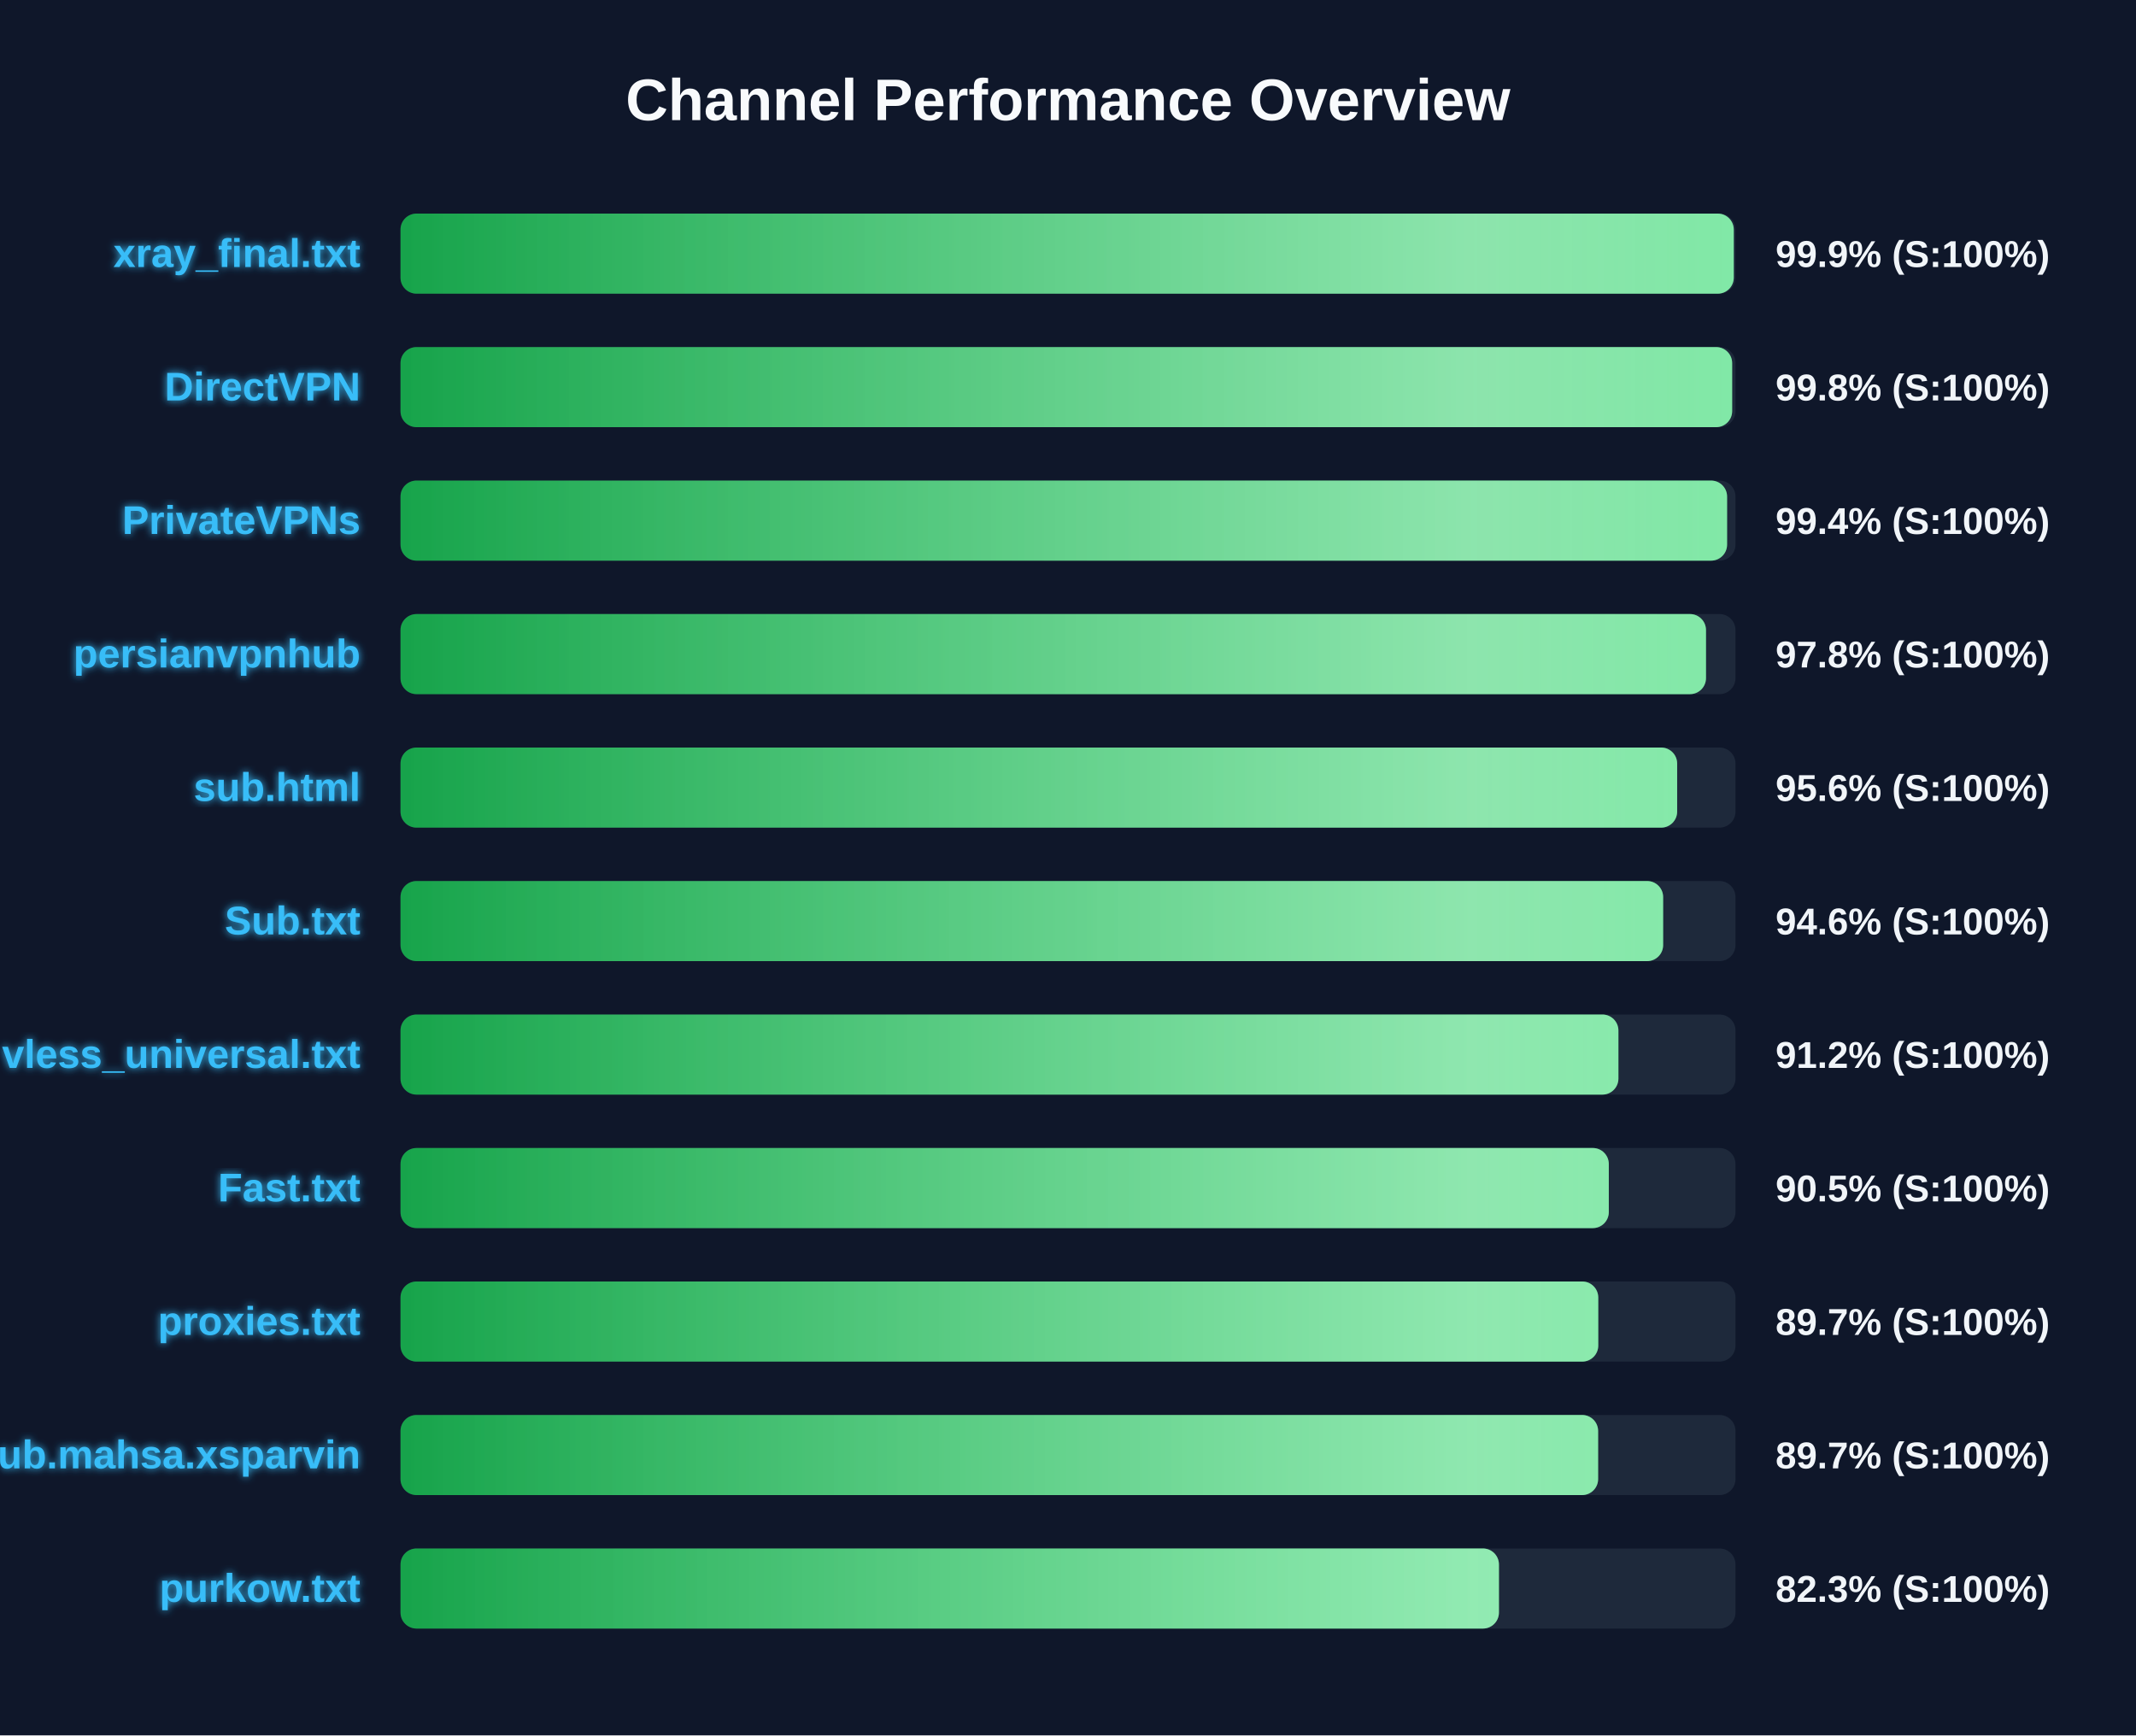
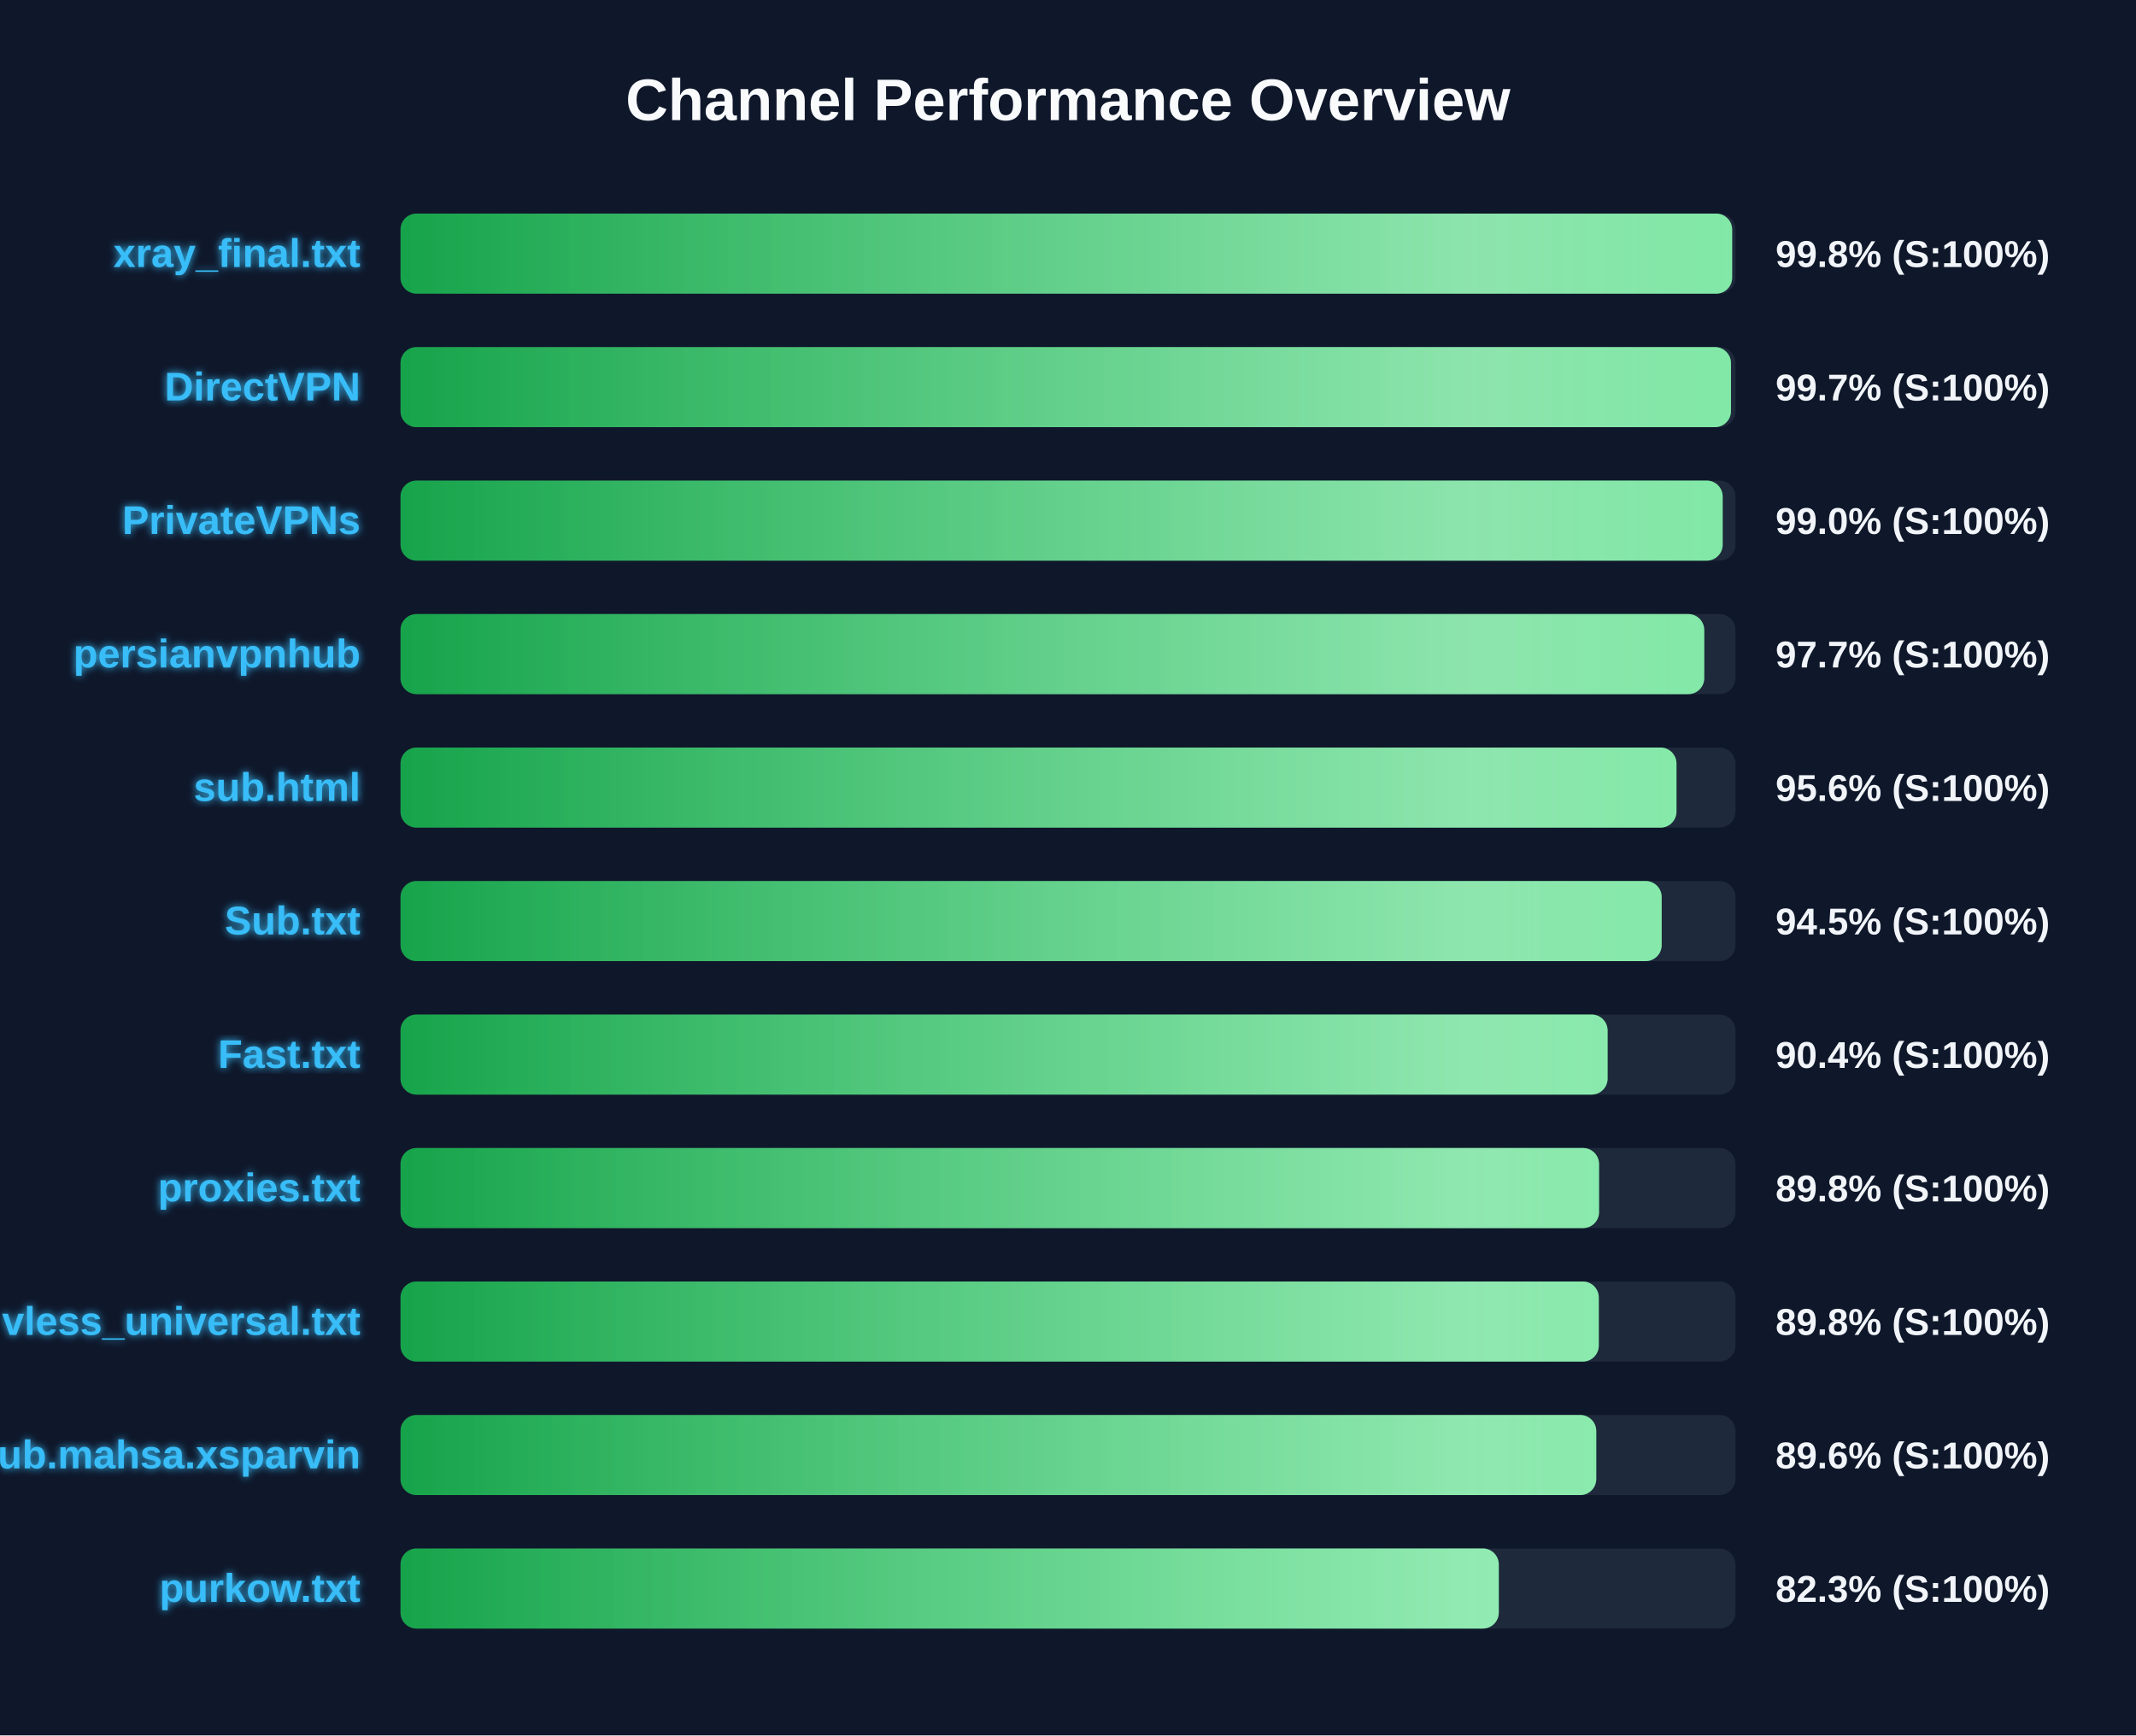
<svg xmlns="http://www.w3.org/2000/svg" width="800" height="650" version="1.1">
  <defs>
    <linearGradient id="grad-green" x1="0%" y1="0%" x2="100%" y2="0%">
      <stop offset="0%" stop-color="#16a34a" />
      <stop offset="100%" stop-color="#4ade80" />
    </linearGradient>
    <linearGradient id="grad-yellow" x1="0%" y1="0%" x2="100%" y2="0%">
      <stop offset="0%" stop-color="#ca8a04" />
      <stop offset="100%" stop-color="#fde047" />
    </linearGradient>
    <linearGradient id="grad-red" x1="0%" y1="0%" x2="100%" y2="0%">
      <stop offset="0%" stop-color="#dc2626" />
      <stop offset="100%" stop-color="#f87171" />
    </linearGradient>
    <linearGradient id="shimmer" x1="0%" y1="0%" x2="100%" y2="0%">
      <stop offset="0%" stop-color="rgba(255,255,255,0)" />
      <stop offset="50%" stop-color="rgba(255,255,255,0.4)" />
      <stop offset="100%" stop-color="rgba(255,255,255,0)" />
    </linearGradient>
    <filter id="glow" x="-20%" y="-20%" width="140%" height="140%">
      <feGaussianBlur stdDeviation="1.5" result="blur" />
      <feComposite in="SourceGraphic" in2="blur" operator="over" />
    </filter>
  </defs>
  <style>
        .bg-rect { fill: #0f172a; }
        .title { font: bold 22px 'Segoe UI', Arial, sans-serif; fill: #f8fafc; }
        .row { font: bold 15px 'Segoe UI', Arial, sans-serif; fill: #38bdf8; filter: url(#glow); }
        .score { font: bold 14px 'Segoe UI', Arial, sans-serif; fill: #f1f5f9; }
        @keyframes shimmer-anim {
            0% { transform: translateX(-100%); }
            100% { transform: translateX(200%); }
        }
        .shimmer-rect {
            animation: shimmer-anim 2.5s infinite linear;
        }
    </style>
  <rect width="100%" height="100%" class="bg-rect" />
  <text x="400" y="45" text-anchor="middle" class="title">Channel Performance Overview</text>
  <rect x="150" y="80" width="500" height="30" fill="#1e293b" rx="6" />
  <clipPath id="clip-0">
-     <rect x="150" y="80" width="499.35" height="30" rx="6" />
+     <rect x="150" y="80" width="498.75" height="30" rx="6" />
  </clipPath>
-   <rect x="150" y="80" width="499.35" height="30" fill="url(#grad-green)" rx="6" />
+   <rect x="150" y="80" width="498.75" height="30" fill="url(#grad-green)" rx="6" />
  <g clip-path="url(#clip-0)">
    <rect x="150" y="80" width="100%" height="30" fill="url(#shimmer)" class="shimmer-rect" />
  </g>
  <text x="135" y="100" text-anchor="end" class="row">xray_final.txt</text>
-   <text x="665" y="100" text-anchor="start" class="score">99.9% (S:100%)</text>
+   <text x="665" y="100" text-anchor="start" class="score">99.8% (S:100%)</text>
  <rect x="150" y="130" width="500" height="30" fill="#1e293b" rx="6" />
  <clipPath id="clip-1">
-     <rect x="150" y="130" width="498.75" height="30" rx="6" />
+     <rect x="150" y="130" width="498.3" height="30" rx="6" />
  </clipPath>
-   <rect x="150" y="130" width="498.75" height="30" fill="url(#grad-green)" rx="6" />
+   <rect x="150" y="130" width="498.3" height="30" fill="url(#grad-green)" rx="6" />
  <g clip-path="url(#clip-1)">
    <rect x="150" y="130" width="100%" height="30" fill="url(#shimmer)" class="shimmer-rect" />
  </g>
  <text x="135" y="150" text-anchor="end" class="row">DirectVPN</text>
-   <text x="665" y="150" text-anchor="start" class="score">99.8% (S:100%)</text>
+   <text x="665" y="150" text-anchor="start" class="score">99.7% (S:100%)</text>
  <rect x="150" y="180" width="500" height="30" fill="#1e293b" rx="6" />
  <clipPath id="clip-2">
-     <rect x="150" y="180" width="496.85" height="30" rx="6" />
+     <rect x="150" y="180" width="495.2" height="30" rx="6" />
  </clipPath>
-   <rect x="150" y="180" width="496.85" height="30" fill="url(#grad-green)" rx="6" />
+   <rect x="150" y="180" width="495.2" height="30" fill="url(#grad-green)" rx="6" />
  <g clip-path="url(#clip-2)">
    <rect x="150" y="180" width="100%" height="30" fill="url(#shimmer)" class="shimmer-rect" />
  </g>
  <text x="135" y="200" text-anchor="end" class="row">PrivateVPNs</text>
-   <text x="665" y="200" text-anchor="start" class="score">99.4% (S:100%)</text>
+   <text x="665" y="200" text-anchor="start" class="score">99.0% (S:100%)</text>
  <rect x="150" y="230" width="500" height="30" fill="#1e293b" rx="6" />
  <clipPath id="clip-3">
-     <rect x="150" y="230" width="488.95" height="30" rx="6" />
+     <rect x="150" y="230" width="488.3" height="30" rx="6" />
  </clipPath>
-   <rect x="150" y="230" width="488.95" height="30" fill="url(#grad-green)" rx="6" />
+   <rect x="150" y="230" width="488.3" height="30" fill="url(#grad-green)" rx="6" />
  <g clip-path="url(#clip-3)">
    <rect x="150" y="230" width="100%" height="30" fill="url(#shimmer)" class="shimmer-rect" />
  </g>
  <text x="135" y="250" text-anchor="end" class="row">persianvpnhub</text>
-   <text x="665" y="250" text-anchor="start" class="score">97.8% (S:100%)</text>
+   <text x="665" y="250" text-anchor="start" class="score">97.7% (S:100%)</text>
  <rect x="150" y="280" width="500" height="30" fill="#1e293b" rx="6" />
  <clipPath id="clip-4">
-     <rect x="150" y="280" width="478.15" height="30" rx="6" />
+     <rect x="150" y="280" width="477.9" height="30" rx="6" />
  </clipPath>
-   <rect x="150" y="280" width="478.15" height="30" fill="url(#grad-green)" rx="6" />
+   <rect x="150" y="280" width="477.9" height="30" fill="url(#grad-green)" rx="6" />
  <g clip-path="url(#clip-4)">
    <rect x="150" y="280" width="100%" height="30" fill="url(#shimmer)" class="shimmer-rect" />
  </g>
  <text x="135" y="300" text-anchor="end" class="row">sub.html</text>
  <text x="665" y="300" text-anchor="start" class="score">95.6% (S:100%)</text>
  <rect x="150" y="330" width="500" height="30" fill="#1e293b" rx="6" />
  <clipPath id="clip-5">
-     <rect x="150" y="330" width="472.9" height="30" rx="6" />
+     <rect x="150" y="330" width="472.35" height="30" rx="6" />
  </clipPath>
-   <rect x="150" y="330" width="472.9" height="30" fill="url(#grad-green)" rx="6" />
+   <rect x="150" y="330" width="472.35" height="30" fill="url(#grad-green)" rx="6" />
  <g clip-path="url(#clip-5)">
    <rect x="150" y="330" width="100%" height="30" fill="url(#shimmer)" class="shimmer-rect" />
  </g>
  <text x="135" y="350" text-anchor="end" class="row">Sub.txt</text>
-   <text x="665" y="350" text-anchor="start" class="score">94.6% (S:100%)</text>
+   <text x="665" y="350" text-anchor="start" class="score">94.5% (S:100%)</text>
  <rect x="150" y="380" width="500" height="30" fill="#1e293b" rx="6" />
  <clipPath id="clip-6">
-     <rect x="150" y="380" width="456.15" height="30" rx="6" />
+     <rect x="150" y="380" width="452.1" height="30" rx="6" />
  </clipPath>
-   <rect x="150" y="380" width="456.15" height="30" fill="url(#grad-green)" rx="6" />
+   <rect x="150" y="380" width="452.1" height="30" fill="url(#grad-green)" rx="6" />
  <g clip-path="url(#clip-6)">
    <rect x="150" y="380" width="100%" height="30" fill="url(#shimmer)" class="shimmer-rect" />
  </g>
-   <text x="135" y="400" text-anchor="end" class="row">vless_universal.txt</text>
-   <text x="665" y="400" text-anchor="start" class="score">91.2% (S:100%)</text>
+   <text x="135" y="400" text-anchor="end" class="row">Fast.txt</text>
+   <text x="665" y="400" text-anchor="start" class="score">90.4% (S:100%)</text>
  <rect x="150" y="430" width="500" height="30" fill="#1e293b" rx="6" />
  <clipPath id="clip-7">
-     <rect x="150" y="430" width="452.55" height="30" rx="6" />
+     <rect x="150" y="430" width="448.9" height="30" rx="6" />
  </clipPath>
-   <rect x="150" y="430" width="452.55" height="30" fill="url(#grad-green)" rx="6" />
+   <rect x="150" y="430" width="448.9" height="30" fill="url(#grad-green)" rx="6" />
  <g clip-path="url(#clip-7)">
    <rect x="150" y="430" width="100%" height="30" fill="url(#shimmer)" class="shimmer-rect" />
  </g>
-   <text x="135" y="450" text-anchor="end" class="row">Fast.txt</text>
-   <text x="665" y="450" text-anchor="start" class="score">90.5% (S:100%)</text>
+   <text x="135" y="450" text-anchor="end" class="row">proxies.txt</text>
+   <text x="665" y="450" text-anchor="start" class="score">89.8% (S:100%)</text>
  <rect x="150" y="480" width="500" height="30" fill="#1e293b" rx="6" />
  <clipPath id="clip-8">
-     <rect x="150" y="480" width="448.6" height="30" rx="6" />
+     <rect x="150" y="480" width="448.8" height="30" rx="6" />
  </clipPath>
-   <rect x="150" y="480" width="448.6" height="30" fill="url(#grad-green)" rx="6" />
+   <rect x="150" y="480" width="448.8" height="30" fill="url(#grad-green)" rx="6" />
  <g clip-path="url(#clip-8)">
    <rect x="150" y="480" width="100%" height="30" fill="url(#shimmer)" class="shimmer-rect" />
  </g>
-   <text x="135" y="500" text-anchor="end" class="row">proxies.txt</text>
-   <text x="665" y="500" text-anchor="start" class="score">89.7% (S:100%)</text>
+   <text x="135" y="500" text-anchor="end" class="row">vless_universal.txt</text>
+   <text x="665" y="500" text-anchor="start" class="score">89.8% (S:100%)</text>
  <rect x="150" y="530" width="500" height="30" fill="#1e293b" rx="6" />
  <clipPath id="clip-9">
-     <rect x="150" y="530" width="448.55" height="30" rx="6" />
+     <rect x="150" y="530" width="447.85" height="30" rx="6" />
  </clipPath>
-   <rect x="150" y="530" width="448.55" height="30" fill="url(#grad-green)" rx="6" />
+   <rect x="150" y="530" width="447.85" height="30" fill="url(#grad-green)" rx="6" />
  <g clip-path="url(#clip-9)">
    <rect x="150" y="530" width="100%" height="30" fill="url(#shimmer)" class="shimmer-rect" />
  </g>
  <text x="135" y="550" text-anchor="end" class="row">Sub.mahsa.xsparvin</text>
-   <text x="665" y="550" text-anchor="start" class="score">89.7% (S:100%)</text>
+   <text x="665" y="550" text-anchor="start" class="score">89.6% (S:100%)</text>
  <rect x="150" y="580" width="500" height="30" fill="#1e293b" rx="6" />
  <clipPath id="clip-10">
-     <rect x="150" y="580" width="411.4" height="30" rx="6" />
+     <rect x="150" y="580" width="411.35" height="30" rx="6" />
  </clipPath>
-   <rect x="150" y="580" width="411.4" height="30" fill="url(#grad-green)" rx="6" />
+   <rect x="150" y="580" width="411.35" height="30" fill="url(#grad-green)" rx="6" />
  <g clip-path="url(#clip-10)">
    <rect x="150" y="580" width="100%" height="30" fill="url(#shimmer)" class="shimmer-rect" />
  </g>
  <text x="135" y="600" text-anchor="end" class="row">purkow.txt</text>
  <text x="665" y="600" text-anchor="start" class="score">82.3% (S:100%)</text>
</svg>
